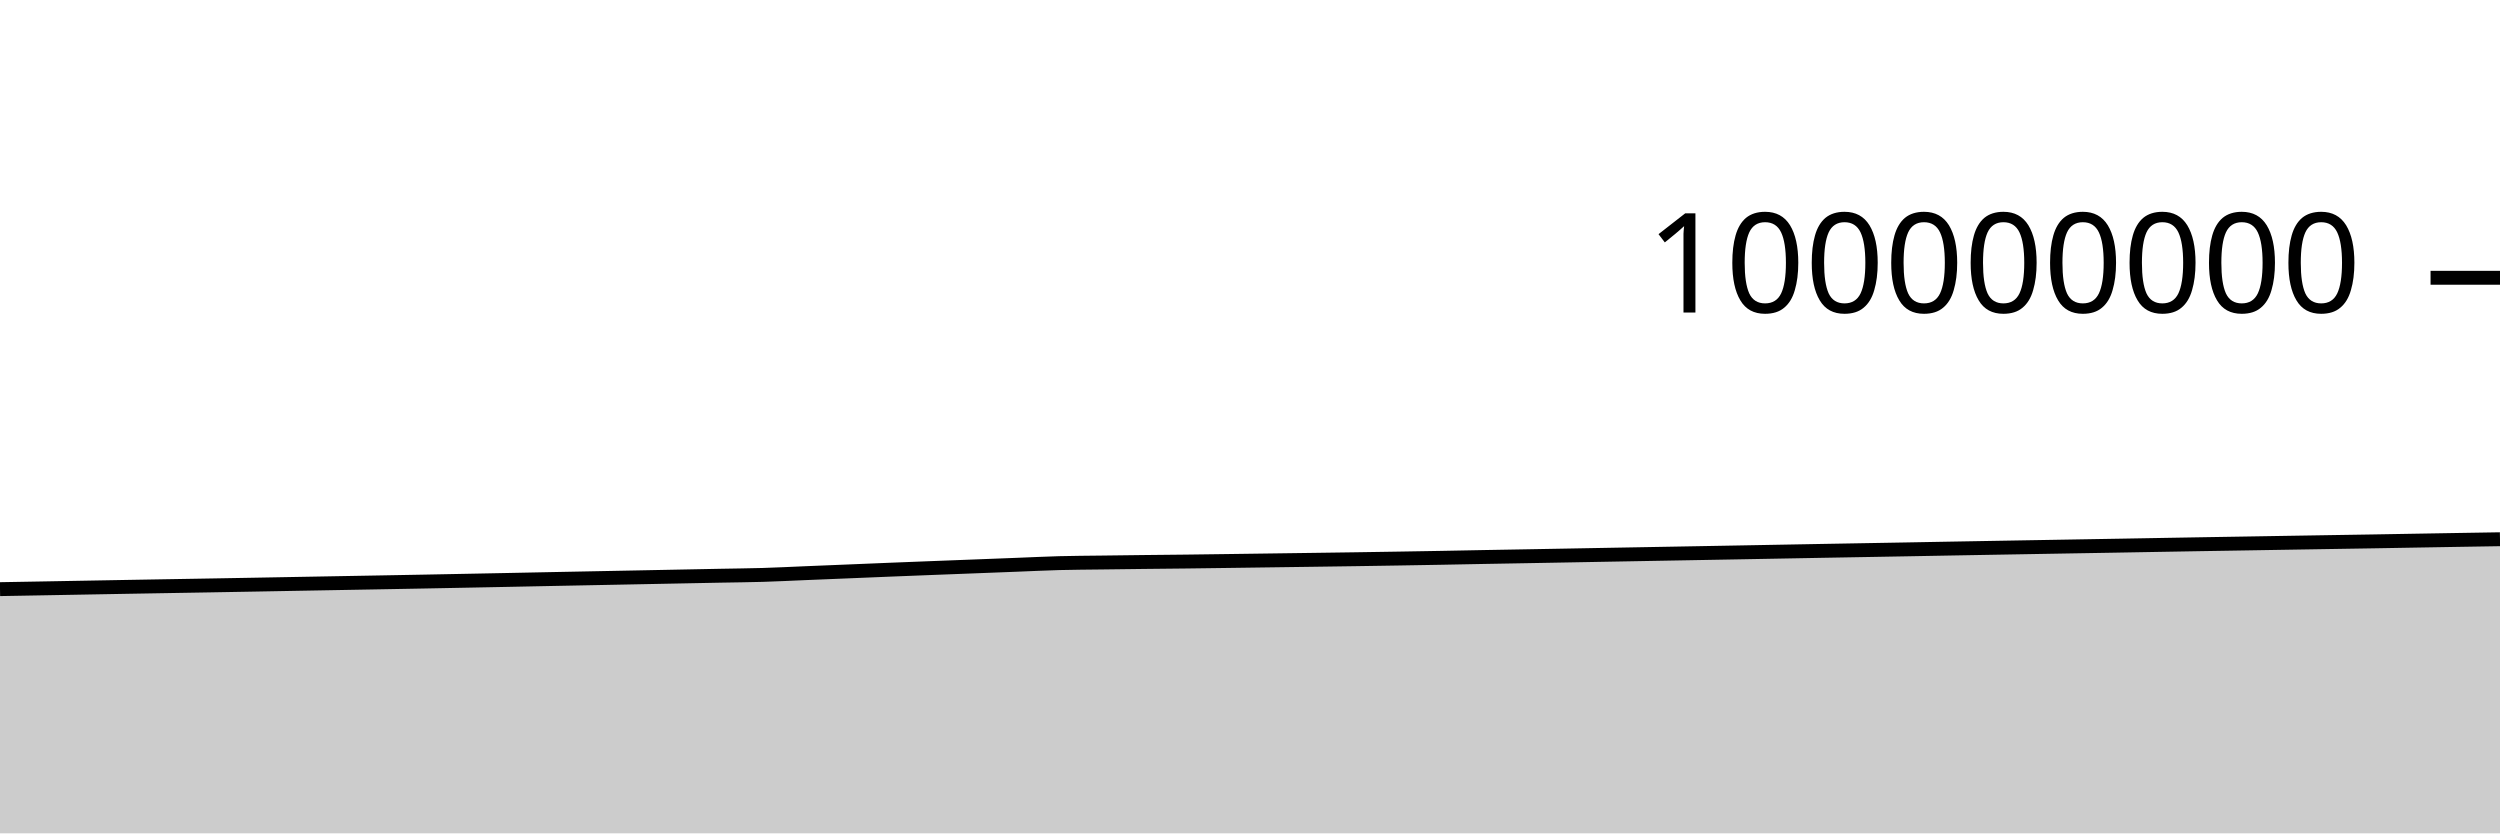
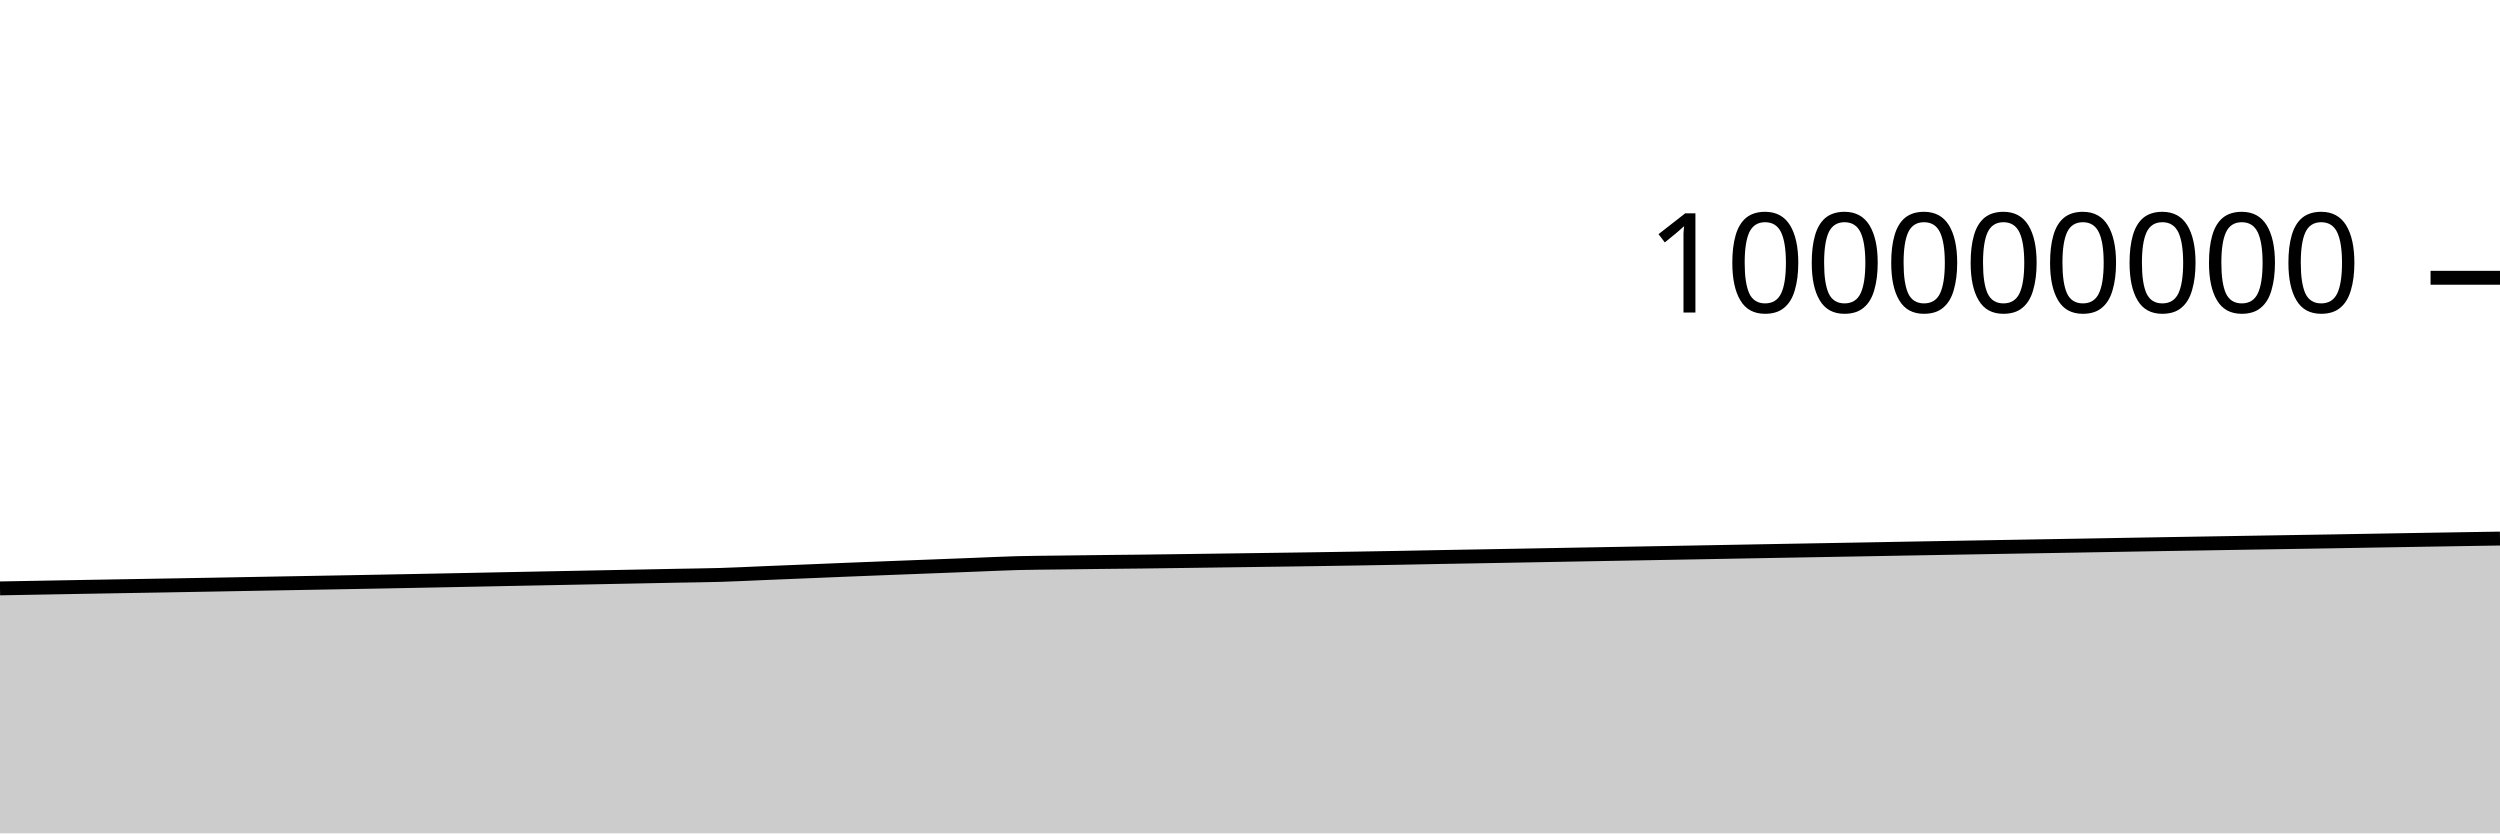
<svg xmlns="http://www.w3.org/2000/svg" viewBox="0 0 180 60">
  <g transform="translate(0,20)">
-     <path class="area" fill="rgba(0, 0, 0, 0.2)" d="M0,22.418C1.017,22.4,2.034,22.382,3.051,22.364C4.068,22.345,5.085,22.328,6.102,22.309C7.119,22.291,8.136,22.272,9.153,22.254C10.169,22.236,11.186,22.218,12.203,22.201C13.22,22.183,14.237,22.166,15.254,22.149C16.271,22.131,17.288,22.113,18.305,22.095C19.322,22.076,20.339,22.058,21.356,22.039C22.373,22.021,23.39,22.003,24.407,21.984C25.424,21.966,26.441,21.947,27.458,21.929C28.475,21.91,29.492,21.893,30.508,21.873C31.525,21.854,32.542,21.834,33.559,21.814C34.576,21.794,35.593,21.774,36.61,21.754C37.627,21.734,38.644,21.712,39.661,21.692C40.678,21.672,41.695,21.652,42.712,21.632C43.729,21.612,44.746,21.592,45.763,21.572C46.78,21.552,47.797,21.532,48.814,21.512C49.831,21.492,50.847,21.471,51.864,21.452C52.881,21.432,53.898,21.424,54.915,21.394C55.932,21.364,56.949,21.311,57.966,21.269C58.983,21.228,60,21.186,61.017,21.144C62.034,21.102,63.051,21.059,64.068,21.018C65.085,20.977,66.102,20.938,67.119,20.898C68.136,20.859,69.153,20.82,70.169,20.781C71.186,20.741,72.203,20.702,73.22,20.663C74.237,20.624,75.254,20.573,76.271,20.545C77.288,20.518,78.305,20.514,79.322,20.501C80.339,20.487,81.356,20.475,82.373,20.463C83.39,20.451,84.407,20.443,85.424,20.431C86.441,20.419,87.458,20.404,88.475,20.391C89.492,20.377,90.508,20.363,91.525,20.349C92.542,20.335,93.559,20.322,94.576,20.307C95.593,20.293,96.61,20.279,97.627,20.264C98.644,20.249,99.661,20.233,100.678,20.216C101.695,20.199,102.712,20.182,103.729,20.164C104.746,20.145,105.763,20.124,106.78,20.105C107.797,20.086,108.814,20.069,109.831,20.051C110.847,20.033,111.864,20.014,112.881,19.996C113.898,19.977,114.915,19.958,115.932,19.94C116.949,19.921,117.966,19.903,118.983,19.885C120,19.867,121.017,19.849,122.034,19.83C123.051,19.812,124.068,19.793,125.085,19.775C126.102,19.757,127.119,19.738,128.136,19.719C129.153,19.701,130.169,19.682,131.186,19.663C132.203,19.645,133.22,19.627,134.237,19.609C135.254,19.591,136.271,19.573,137.288,19.555C138.305,19.537,139.322,19.517,140.339,19.499C141.356,19.481,142.373,19.463,143.39,19.445C144.407,19.427,145.424,19.409,146.441,19.392C147.458,19.374,148.475,19.357,149.492,19.339C150.508,19.322,151.525,19.304,152.542,19.287C153.559,19.269,154.576,19.251,155.593,19.233C156.61,19.216,157.627,19.198,158.644,19.18C159.661,19.163,160.678,19.147,161.695,19.13C162.712,19.113,163.729,19.096,164.746,19.079C165.763,19.062,166.78,19.046,167.797,19.029C168.814,19.012,169.831,18.997,170.847,18.98C171.864,18.963,172.881,18.944,173.898,18.927C174.915,18.91,175.932,18.892,176.949,18.875C177.966,18.858,178.983,18.842,180,18.825L180,40C178.983,40,177.966,40,176.949,40C175.932,40,174.915,40,173.898,40C172.881,40,171.864,40,170.847,40C169.831,40,168.814,40,167.797,40C166.78,40,165.763,40,164.746,40C163.729,40,162.712,40,161.695,40C160.678,40,159.661,40,158.644,40C157.627,40,156.61,40,155.593,40C154.576,40,153.559,40,152.542,40C151.525,40,150.508,40,149.492,40C148.475,40,147.458,40,146.441,40C145.424,40,144.407,40,143.39,40C142.373,40,141.356,40,140.339,40C139.322,40,138.305,40,137.288,40C136.271,40,135.254,40,134.237,40C133.22,40,132.203,40,131.186,40C130.169,40,129.153,40,128.136,40C127.119,40,126.102,40,125.085,40C124.068,40,123.051,40,122.034,40C121.017,40,120,40,118.983,40C117.966,40,116.949,40,115.932,40C114.915,40,113.898,40,112.881,40C111.864,40,110.847,40,109.831,40C108.814,40,107.797,40,106.78,40C105.763,40,104.746,40,103.729,40C102.712,40,101.695,40,100.678,40C99.661,40,98.644,40,97.627,40C96.61,40,95.593,40,94.576,40C93.559,40,92.542,40,91.525,40C90.508,40,89.492,40,88.475,40C87.458,40,86.441,40,85.424,40C84.407,40,83.39,40,82.373,40C81.356,40,80.339,40,79.322,40C78.305,40,77.288,40,76.271,40C75.254,40,74.237,40,73.22,40C72.203,40,71.186,40,70.169,40C69.153,40,68.136,40,67.119,40C66.102,40,65.085,40,64.068,40C63.051,40,62.034,40,61.017,40C60,40,58.983,40,57.966,40C56.949,40,55.932,40,54.915,40C53.898,40,52.881,40,51.864,40C50.847,40,49.831,40,48.814,40C47.797,40,46.78,40,45.763,40C44.746,40,43.729,40,42.712,40C41.695,40,40.678,40,39.661,40C38.644,40,37.627,40,36.61,40C35.593,40,34.576,40,33.559,40C32.542,40,31.525,40,30.508,40C29.492,40,28.475,40,27.458,40C26.441,40,25.424,40,24.407,40C23.39,40,22.373,40,21.356,40C20.339,40,19.322,40,18.305,40C17.288,40,16.271,40,15.254,40C14.237,40,13.22,40,12.203,40C11.186,40,10.169,40,9.153,40C8.136,40,7.119,40,6.102,40C5.085,40,4.068,40,3.051,40C2.034,40,1.017,40,0,40Z" />
-     <path class="line" stroke="black" fill="none" d="M0,22.418C1.017,22.4,2.034,22.382,3.051,22.364C4.068,22.345,5.085,22.328,6.102,22.309C7.119,22.291,8.136,22.272,9.153,22.254C10.169,22.236,11.186,22.218,12.203,22.201C13.22,22.183,14.237,22.166,15.254,22.149C16.271,22.131,17.288,22.113,18.305,22.095C19.322,22.076,20.339,22.058,21.356,22.039C22.373,22.021,23.39,22.003,24.407,21.984C25.424,21.966,26.441,21.947,27.458,21.929C28.475,21.91,29.492,21.893,30.508,21.873C31.525,21.854,32.542,21.834,33.559,21.814C34.576,21.794,35.593,21.774,36.61,21.754C37.627,21.734,38.644,21.712,39.661,21.692C40.678,21.672,41.695,21.652,42.712,21.632C43.729,21.612,44.746,21.592,45.763,21.572C46.78,21.552,47.797,21.532,48.814,21.512C49.831,21.492,50.847,21.471,51.864,21.452C52.881,21.432,53.898,21.424,54.915,21.394C55.932,21.364,56.949,21.311,57.966,21.269C58.983,21.228,60,21.186,61.017,21.144C62.034,21.102,63.051,21.059,64.068,21.018C65.085,20.977,66.102,20.938,67.119,20.898C68.136,20.859,69.153,20.82,70.169,20.781C71.186,20.741,72.203,20.702,73.22,20.663C74.237,20.624,75.254,20.573,76.271,20.545C77.288,20.518,78.305,20.514,79.322,20.501C80.339,20.487,81.356,20.475,82.373,20.463C83.39,20.451,84.407,20.443,85.424,20.431C86.441,20.419,87.458,20.404,88.475,20.391C89.492,20.377,90.508,20.363,91.525,20.349C92.542,20.335,93.559,20.322,94.576,20.307C95.593,20.293,96.61,20.279,97.627,20.264C98.644,20.249,99.661,20.233,100.678,20.216C101.695,20.199,102.712,20.182,103.729,20.164C104.746,20.145,105.763,20.124,106.78,20.105C107.797,20.086,108.814,20.069,109.831,20.051C110.847,20.033,111.864,20.014,112.881,19.996C113.898,19.977,114.915,19.958,115.932,19.94C116.949,19.921,117.966,19.903,118.983,19.885C120,19.867,121.017,19.849,122.034,19.83C123.051,19.812,124.068,19.793,125.085,19.775C126.102,19.757,127.119,19.738,128.136,19.719C129.153,19.701,130.169,19.682,131.186,19.663C132.203,19.645,133.22,19.627,134.237,19.609C135.254,19.591,136.271,19.573,137.288,19.555C138.305,19.537,139.322,19.517,140.339,19.499C141.356,19.481,142.373,19.463,143.39,19.445C144.407,19.427,145.424,19.409,146.441,19.392C147.458,19.374,148.475,19.357,149.492,19.339C150.508,19.322,151.525,19.304,152.542,19.287C153.559,19.269,154.576,19.251,155.593,19.233C156.61,19.216,157.627,19.198,158.644,19.18C159.661,19.163,160.678,19.147,161.695,19.13C162.712,19.113,163.729,19.096,164.746,19.079C165.763,19.062,166.78,19.046,167.797,19.029C168.814,19.012,169.831,18.997,170.847,18.98C171.864,18.963,172.881,18.944,173.898,18.927C174.915,18.91,175.932,18.892,176.949,18.875C177.966,18.858,178.983,18.842,180,18.825" />
+     <path class="area" fill="rgba(0, 0, 0, 0.2)" d="M0,22.364C1.017,22.346,2.034,22.328,3.051,22.309C4.068,22.291,5.085,22.272,6.102,22.254C7.119,22.236,8.136,22.218,9.153,22.201C10.169,22.183,11.186,22.166,12.203,22.149C13.22,22.131,14.237,22.113,15.254,22.095C16.271,22.076,17.288,22.058,18.305,22.039C19.322,22.021,20.339,22.003,21.356,21.984C22.373,21.966,23.39,21.947,24.407,21.929C25.424,21.91,26.441,21.893,27.458,21.873C28.475,21.854,29.492,21.834,30.508,21.814C31.525,21.794,32.542,21.774,33.559,21.754C34.576,21.734,35.593,21.712,36.61,21.692C37.627,21.672,38.644,21.652,39.661,21.632C40.678,21.612,41.695,21.592,42.712,21.572C43.729,21.552,44.746,21.532,45.763,21.512C46.78,21.492,47.797,21.471,48.814,21.452C49.831,21.432,50.847,21.424,51.864,21.394C52.881,21.364,53.898,21.311,54.915,21.269C55.932,21.228,56.949,21.186,57.966,21.144C58.983,21.102,60,21.059,61.017,21.018C62.034,20.977,63.051,20.938,64.068,20.898C65.085,20.859,66.102,20.82,67.119,20.781C68.136,20.741,69.153,20.702,70.169,20.663C71.186,20.624,72.203,20.573,73.22,20.545C74.237,20.518,75.254,20.514,76.271,20.501C77.288,20.487,78.305,20.475,79.322,20.463C80.339,20.451,81.356,20.443,82.373,20.431C83.39,20.419,84.407,20.404,85.424,20.391C86.441,20.377,87.458,20.363,88.475,20.349C89.492,20.335,90.508,20.322,91.525,20.307C92.542,20.293,93.559,20.279,94.576,20.264C95.593,20.249,96.61,20.233,97.627,20.216C98.644,20.199,99.661,20.182,100.678,20.164C101.695,20.145,102.712,20.124,103.729,20.105C104.746,20.086,105.763,20.069,106.78,20.051C107.797,20.033,108.814,20.014,109.831,19.996C110.847,19.977,111.864,19.958,112.881,19.94C113.898,19.921,114.915,19.903,115.932,19.885C116.949,19.867,117.966,19.849,118.983,19.83C120,19.812,121.017,19.793,122.034,19.775C123.051,19.757,124.068,19.738,125.085,19.719C126.102,19.701,127.119,19.682,128.136,19.663C129.153,19.645,130.169,19.627,131.186,19.609C132.203,19.591,133.22,19.573,134.237,19.555C135.254,19.537,136.271,19.517,137.288,19.499C138.305,19.481,139.322,19.463,140.339,19.445C141.356,19.427,142.373,19.409,143.39,19.392C144.407,19.374,145.424,19.357,146.441,19.339C147.458,19.322,148.475,19.304,149.492,19.287C150.508,19.269,151.525,19.251,152.542,19.233C153.559,19.216,154.576,19.198,155.593,19.18C156.61,19.163,157.627,19.147,158.644,19.13C159.661,19.113,160.678,19.096,161.695,19.079C162.712,19.062,163.729,19.046,164.746,19.029C165.763,19.012,166.78,18.997,167.797,18.98C168.814,18.963,169.831,18.944,170.847,18.927C171.864,18.91,172.881,18.892,173.898,18.875C174.915,18.858,175.932,18.841,176.949,18.825C177.966,18.808,178.983,18.792,180,18.776L180,40C178.983,40,177.966,40,176.949,40C175.932,40,174.915,40,173.898,40C172.881,40,171.864,40,170.847,40C169.831,40,168.814,40,167.797,40C166.78,40,165.763,40,164.746,40C163.729,40,162.712,40,161.695,40C160.678,40,159.661,40,158.644,40C157.627,40,156.61,40,155.593,40C154.576,40,153.559,40,152.542,40C151.525,40,150.508,40,149.492,40C148.475,40,147.458,40,146.441,40C145.424,40,144.407,40,143.39,40C142.373,40,141.356,40,140.339,40C139.322,40,138.305,40,137.288,40C136.271,40,135.254,40,134.237,40C133.22,40,132.203,40,131.186,40C130.169,40,129.153,40,128.136,40C127.119,40,126.102,40,125.085,40C124.068,40,123.051,40,122.034,40C121.017,40,120,40,118.983,40C117.966,40,116.949,40,115.932,40C114.915,40,113.898,40,112.881,40C111.864,40,110.847,40,109.831,40C108.814,40,107.797,40,106.78,40C105.763,40,104.746,40,103.729,40C102.712,40,101.695,40,100.678,40C99.661,40,98.644,40,97.627,40C96.61,40,95.593,40,94.576,40C93.559,40,92.542,40,91.525,40C90.508,40,89.492,40,88.475,40C87.458,40,86.441,40,85.424,40C84.407,40,83.39,40,82.373,40C81.356,40,80.339,40,79.322,40C78.305,40,77.288,40,76.271,40C75.254,40,74.237,40,73.22,40C72.203,40,71.186,40,70.169,40C69.153,40,68.136,40,67.119,40C66.102,40,65.085,40,64.068,40C63.051,40,62.034,40,61.017,40C60,40,58.983,40,57.966,40C56.949,40,55.932,40,54.915,40C53.898,40,52.881,40,51.864,40C50.847,40,49.831,40,48.814,40C47.797,40,46.78,40,45.763,40C44.746,40,43.729,40,42.712,40C41.695,40,40.678,40,39.661,40C38.644,40,37.627,40,36.61,40C35.593,40,34.576,40,33.559,40C32.542,40,31.525,40,30.508,40C29.492,40,28.475,40,27.458,40C26.441,40,25.424,40,24.407,40C23.39,40,22.373,40,21.356,40C20.339,40,19.322,40,18.305,40C17.288,40,16.271,40,15.254,40C14.237,40,13.22,40,12.203,40C11.186,40,10.169,40,9.153,40C8.136,40,7.119,40,6.102,40C5.085,40,4.068,40,3.051,40C2.034,40,1.017,40,0,40Z" />
+     <path class="line" stroke="black" fill="none" d="M0,22.364C1.017,22.346,2.034,22.328,3.051,22.309C4.068,22.291,5.085,22.272,6.102,22.254C7.119,22.236,8.136,22.218,9.153,22.201C10.169,22.183,11.186,22.166,12.203,22.149C13.22,22.131,14.237,22.113,15.254,22.095C16.271,22.076,17.288,22.058,18.305,22.039C19.322,22.021,20.339,22.003,21.356,21.984C22.373,21.966,23.39,21.947,24.407,21.929C25.424,21.91,26.441,21.893,27.458,21.873C28.475,21.854,29.492,21.834,30.508,21.814C31.525,21.794,32.542,21.774,33.559,21.754C34.576,21.734,35.593,21.712,36.61,21.692C37.627,21.672,38.644,21.652,39.661,21.632C40.678,21.612,41.695,21.592,42.712,21.572C43.729,21.552,44.746,21.532,45.763,21.512C46.78,21.492,47.797,21.471,48.814,21.452C49.831,21.432,50.847,21.424,51.864,21.394C52.881,21.364,53.898,21.311,54.915,21.269C55.932,21.228,56.949,21.186,57.966,21.144C58.983,21.102,60,21.059,61.017,21.018C62.034,20.977,63.051,20.938,64.068,20.898C65.085,20.859,66.102,20.82,67.119,20.781C68.136,20.741,69.153,20.702,70.169,20.663C71.186,20.624,72.203,20.573,73.22,20.545C74.237,20.518,75.254,20.514,76.271,20.501C77.288,20.487,78.305,20.475,79.322,20.463C80.339,20.451,81.356,20.443,82.373,20.431C83.39,20.419,84.407,20.404,85.424,20.391C86.441,20.377,87.458,20.363,88.475,20.349C89.492,20.335,90.508,20.322,91.525,20.307C92.542,20.293,93.559,20.279,94.576,20.264C95.593,20.249,96.61,20.233,97.627,20.216C98.644,20.199,99.661,20.182,100.678,20.164C101.695,20.145,102.712,20.124,103.729,20.105C104.746,20.086,105.763,20.069,106.78,20.051C107.797,20.033,108.814,20.014,109.831,19.996C110.847,19.977,111.864,19.958,112.881,19.94C113.898,19.921,114.915,19.903,115.932,19.885C116.949,19.867,117.966,19.849,118.983,19.83C120,19.812,121.017,19.793,122.034,19.775C123.051,19.757,124.068,19.738,125.085,19.719C126.102,19.701,127.119,19.682,128.136,19.663C129.153,19.645,130.169,19.627,131.186,19.609C132.203,19.591,133.22,19.573,134.237,19.555C135.254,19.537,136.271,19.517,137.288,19.499C138.305,19.481,139.322,19.463,140.339,19.445C141.356,19.427,142.373,19.409,143.39,19.392C144.407,19.374,145.424,19.357,146.441,19.339C147.458,19.322,148.475,19.304,149.492,19.287C150.508,19.269,151.525,19.251,152.542,19.233C153.559,19.216,154.576,19.198,155.593,19.18C156.61,19.163,157.627,19.147,158.644,19.13C159.661,19.113,160.678,19.096,161.695,19.079C162.712,19.062,163.729,19.046,164.746,19.029C165.763,19.012,166.78,18.997,167.797,18.98C168.814,18.963,169.831,18.944,170.847,18.927C171.864,18.91,172.881,18.892,173.898,18.875C174.915,18.858,175.932,18.841,176.949,18.825C177.966,18.808,178.983,18.792,180,18.776" />
    <path class="axis-ceiling" stroke-width="1" stroke="black" fill="none" d="M175,0L180,0" />
    <text class="axis-ceiling-label" font-family="sans-serif" text-anchor="end" font-size="10px" x="170" y="2.5">100000000</text>
  </g>
</svg>
